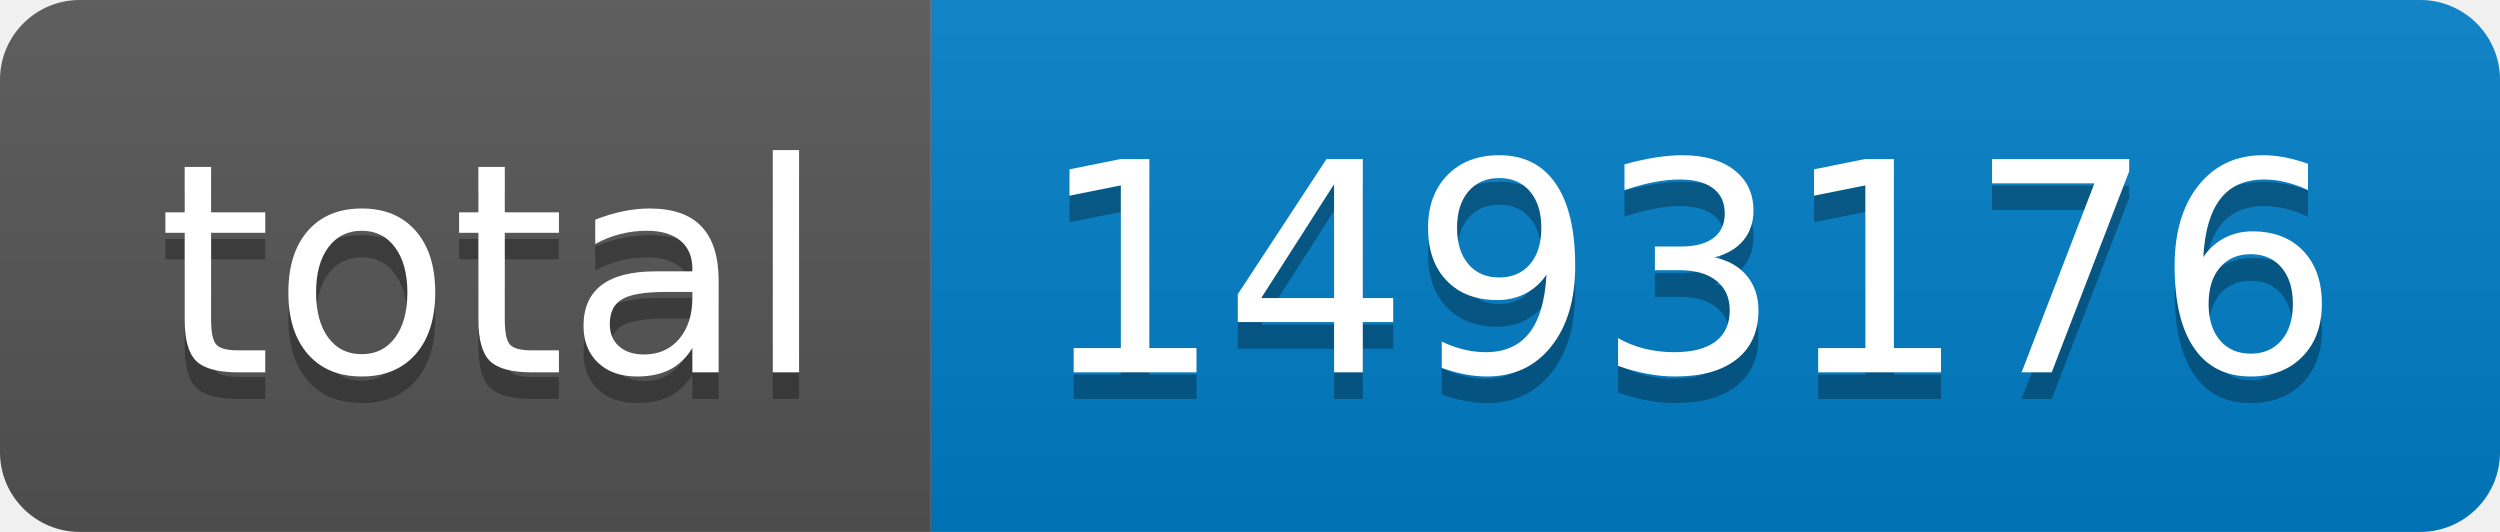
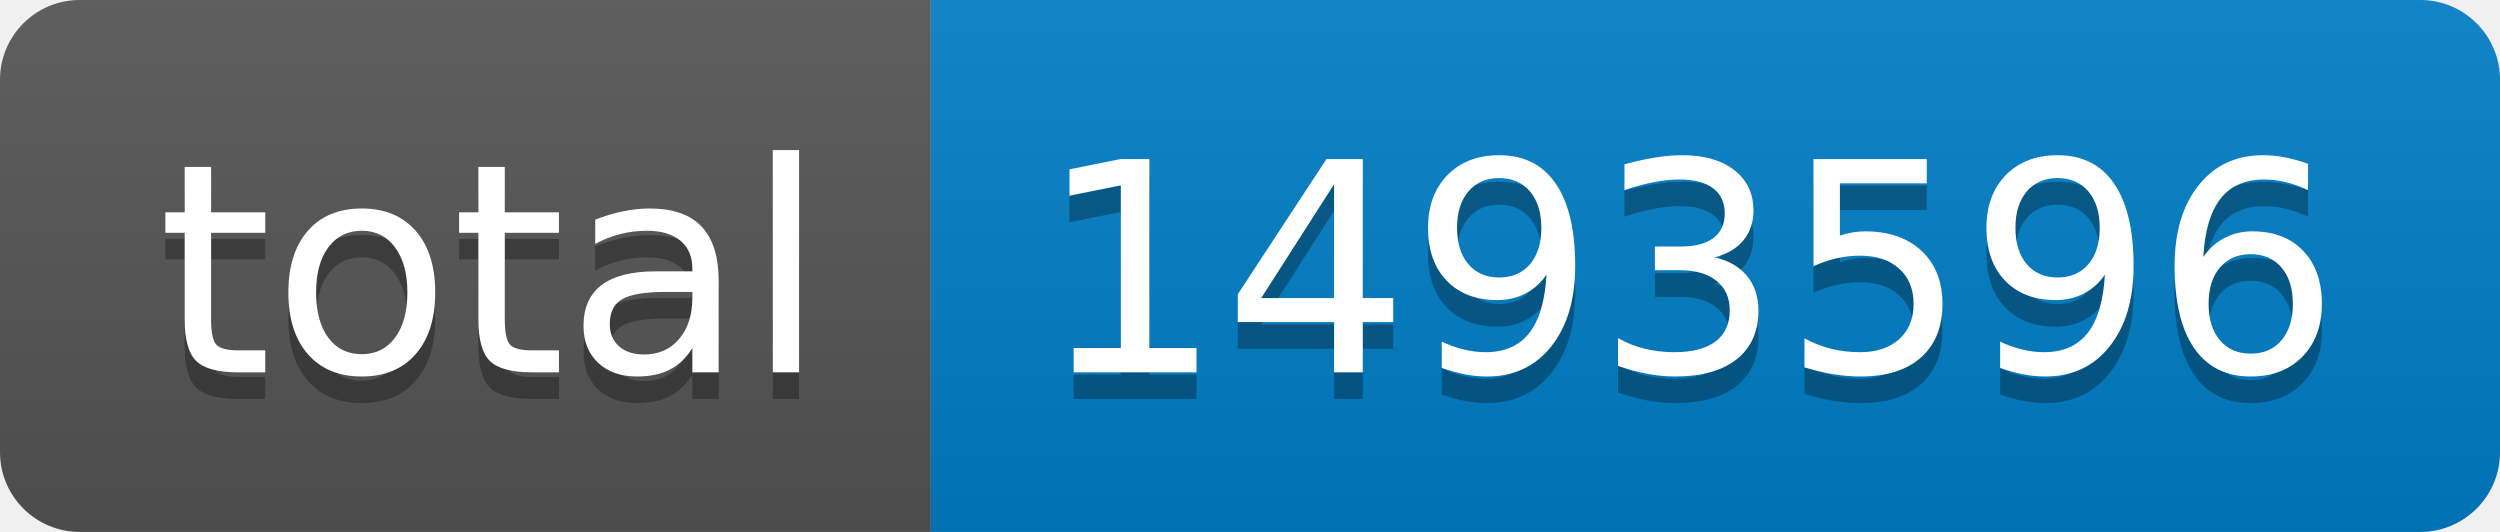
- <svg xmlns="http://www.w3.org/2000/svg" width="94" height="20" role="img" aria-label="total: 1493176">
+ <svg xmlns="http://www.w3.org/2000/svg" width="94" height="20" role="img" aria-label="total: 1493596">
  <linearGradient id="s" x2="0" y2="100%">
    <stop offset="0" stop-color="#bbb" stop-opacity=".1" />
    <stop offset="1" stop-opacity=".1" />
  </linearGradient>
  <clipPath id="r">
    <rect width="94" height="20" rx="3" fill="#fff" />
  </clipPath>
  <g clip-path="url(#r)">
    <rect width="35" height="20" fill="#555" />
    <rect x="35" width="59" height="20" fill="#007ec6" />
    <rect width="94" height="20" fill="url(#s)" />
  </g>
  <g fill="#fff" text-anchor="middle" font-family="Verdana,Geneva,DejaVu Sans,sans-serif" text-rendering="geometricPrecision" font-size="110">
    <text aria-hidden="true" x="185" y="150" fill="#010101" fill-opacity=".3" transform="scale(.1)" textLength="250">total</text>
    <text x="185" y="140" transform="scale(.1)" fill="#fff" textLength="250">total</text>
-     <text aria-hidden="true" x="635" y="150" fill="#010101" fill-opacity=".3" transform="scale(.1)" textLength="490">1493176</text>
-     <text x="635" y="140" transform="scale(.1)" fill="#fff" textLength="490">1493176</text>
+     <text aria-hidden="true" x="635" y="150" fill="#010101" fill-opacity=".3" transform="scale(.1)" textLength="490">1493596</text>
+     <text x="635" y="140" transform="scale(.1)" fill="#fff" textLength="490">1493596</text>
  </g>
</svg>
